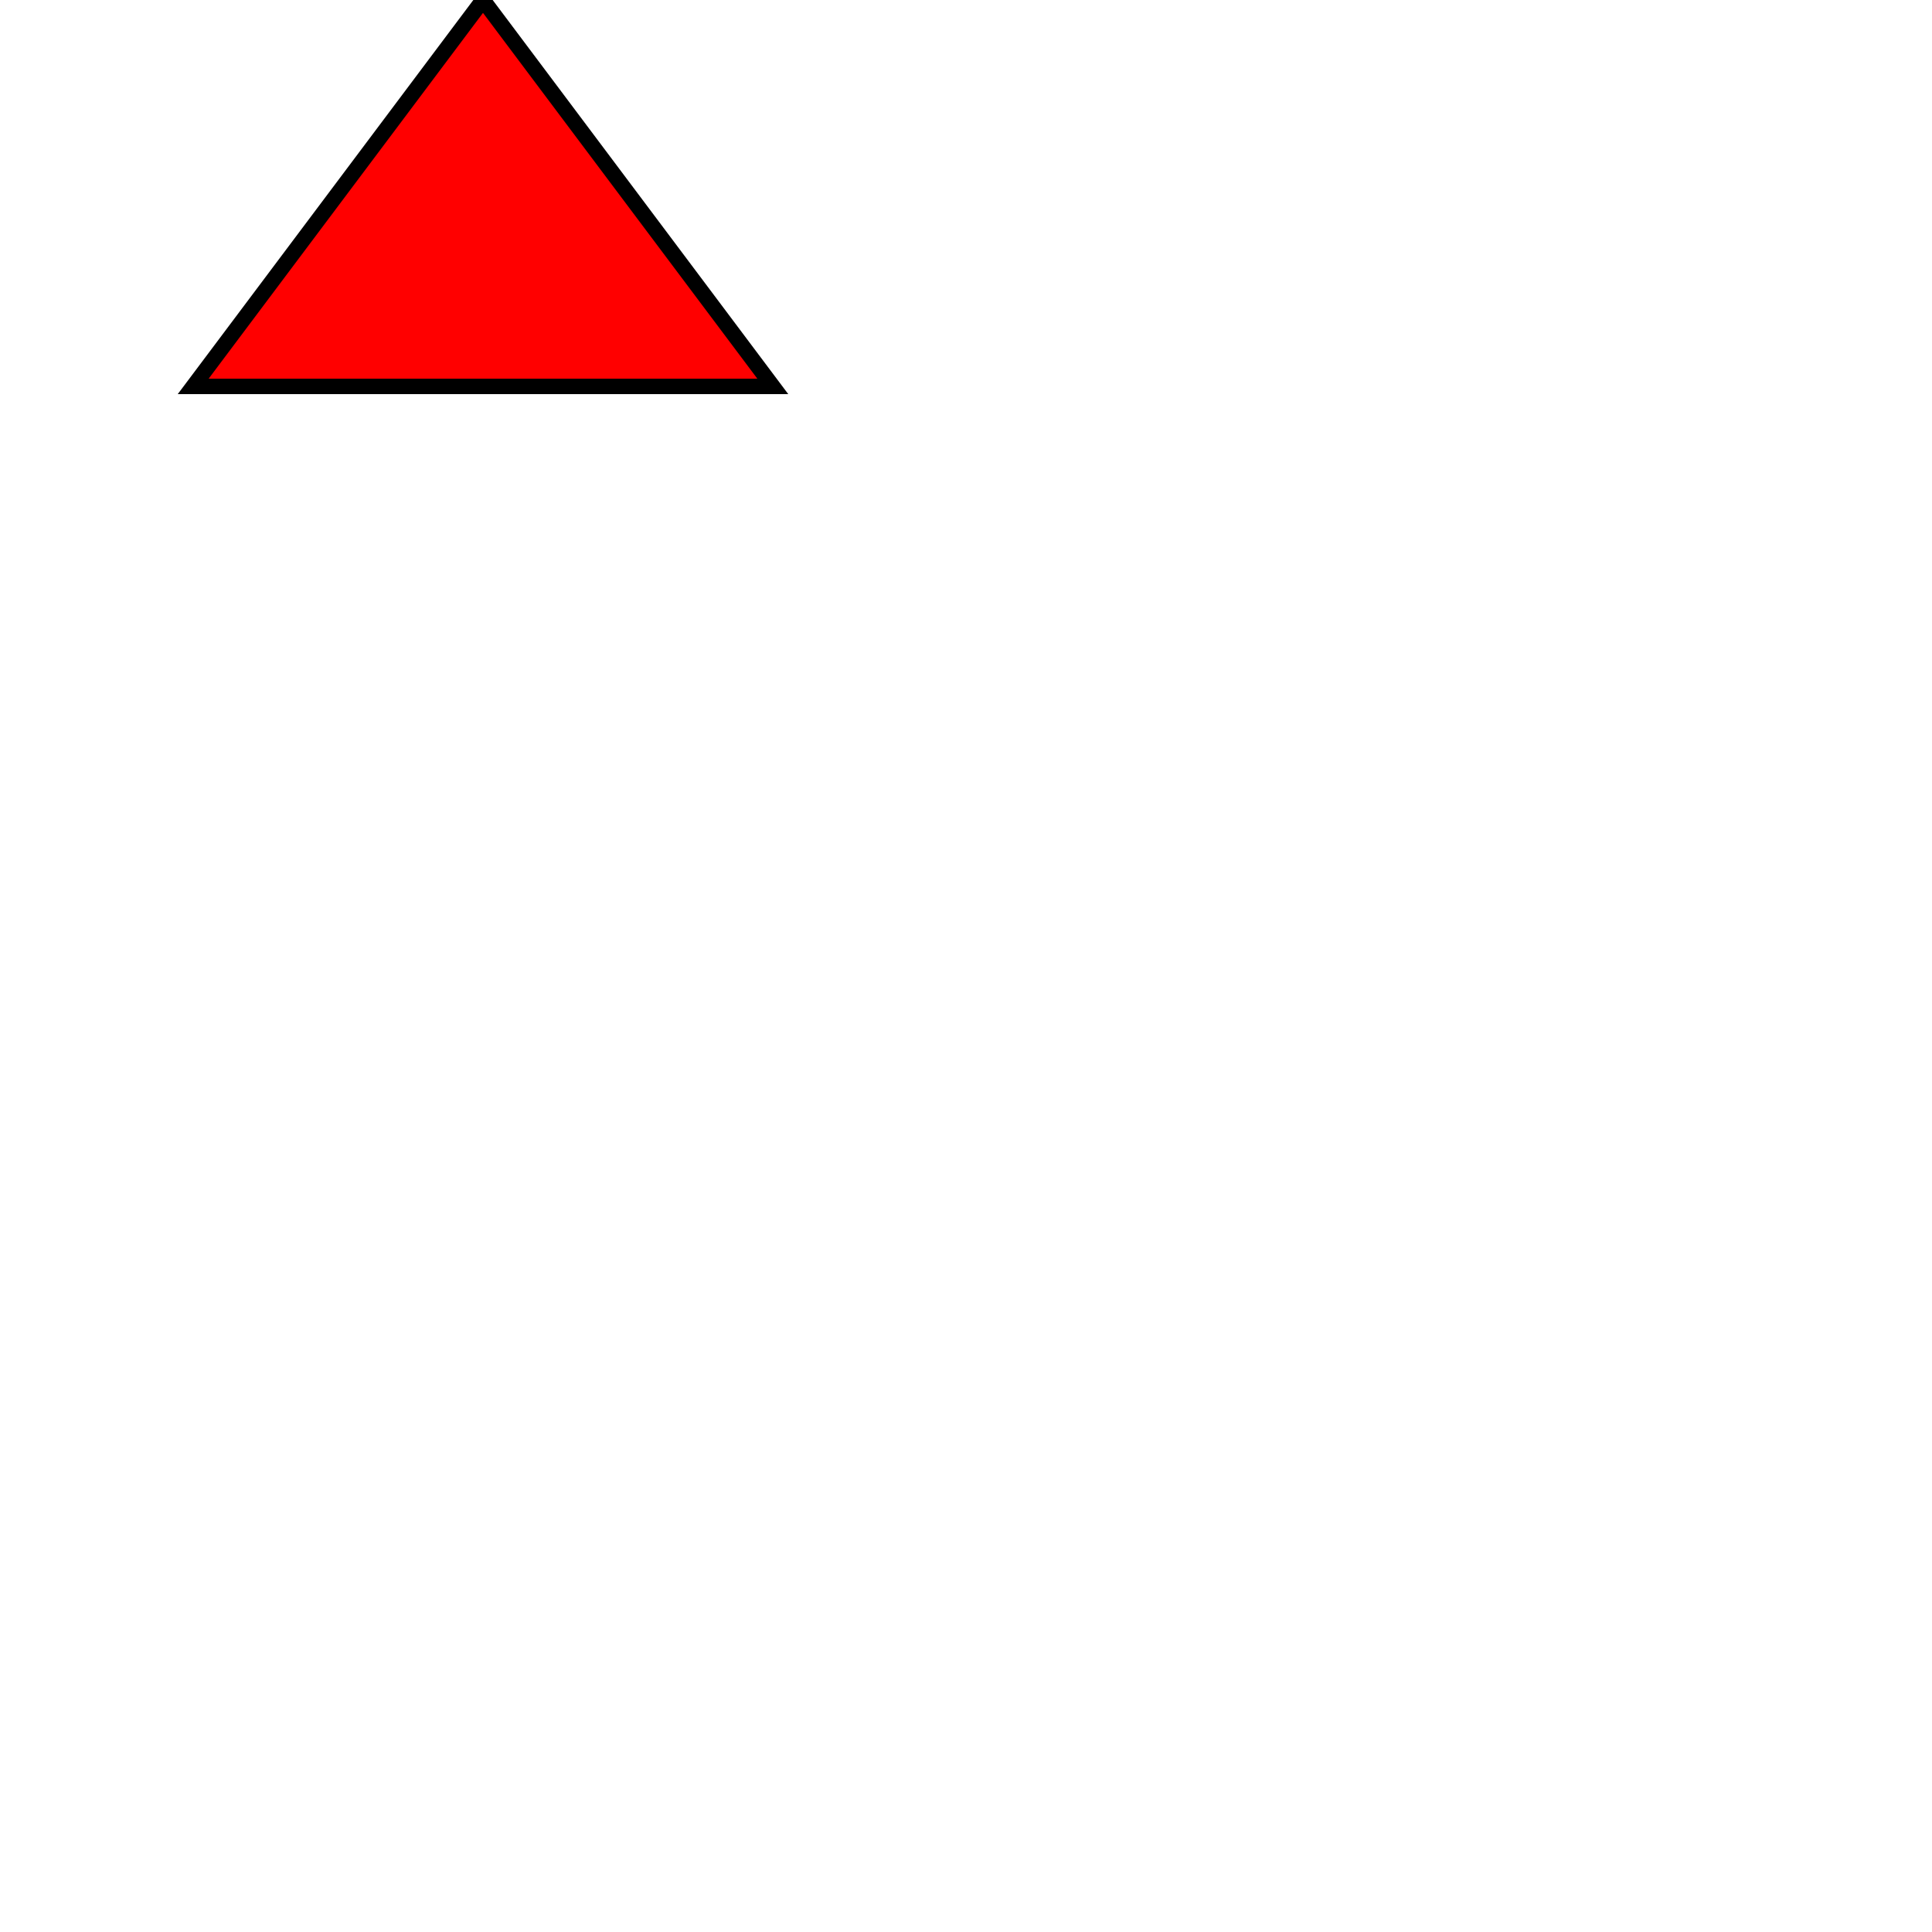
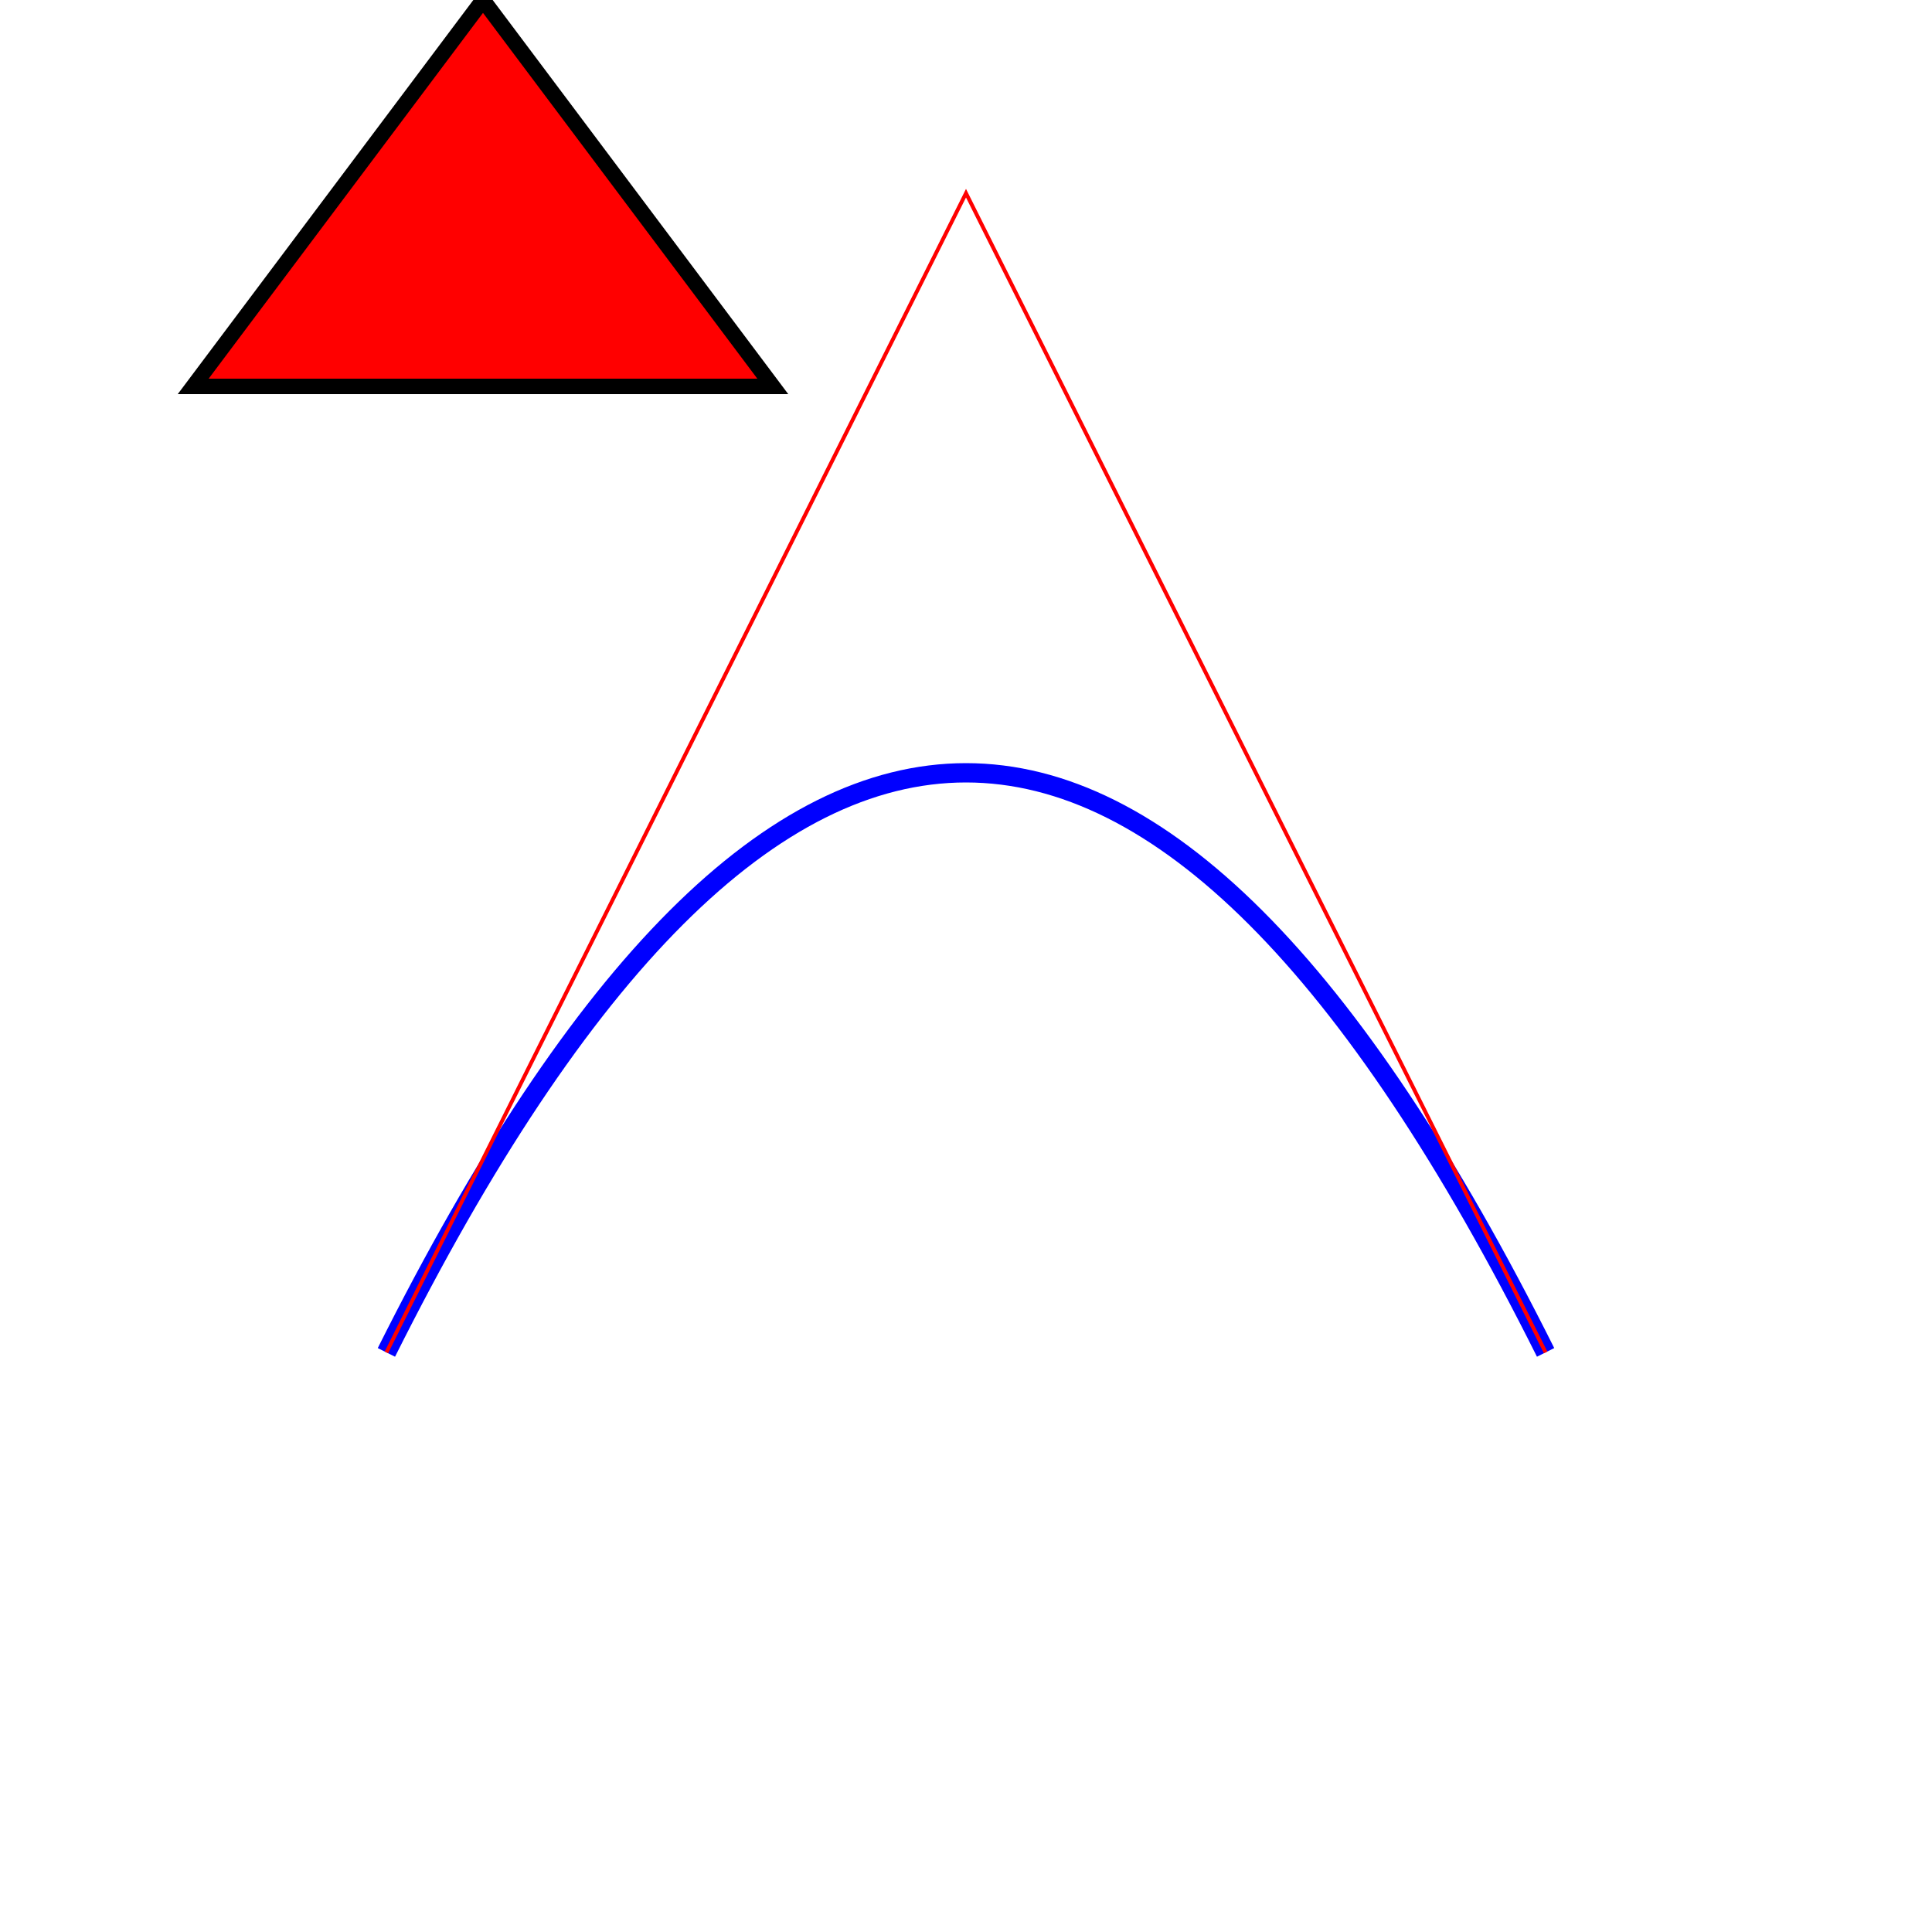
<svg xmlns="http://www.w3.org/2000/svg" width="500" height="500" version="1.1">
  <path d="M125 0 L50 100 L200 100 Z" style="fill:red; stroke:black;stroke-width:4" />
+   <path d="M100 350 Q250 50 400 350" stroke="blue" stroke-width="5" fill="none" />
+   <path d="M100 350 L250 50 L400 350" stroke="red" stoke-width="3" fill="none" />
</svg>
